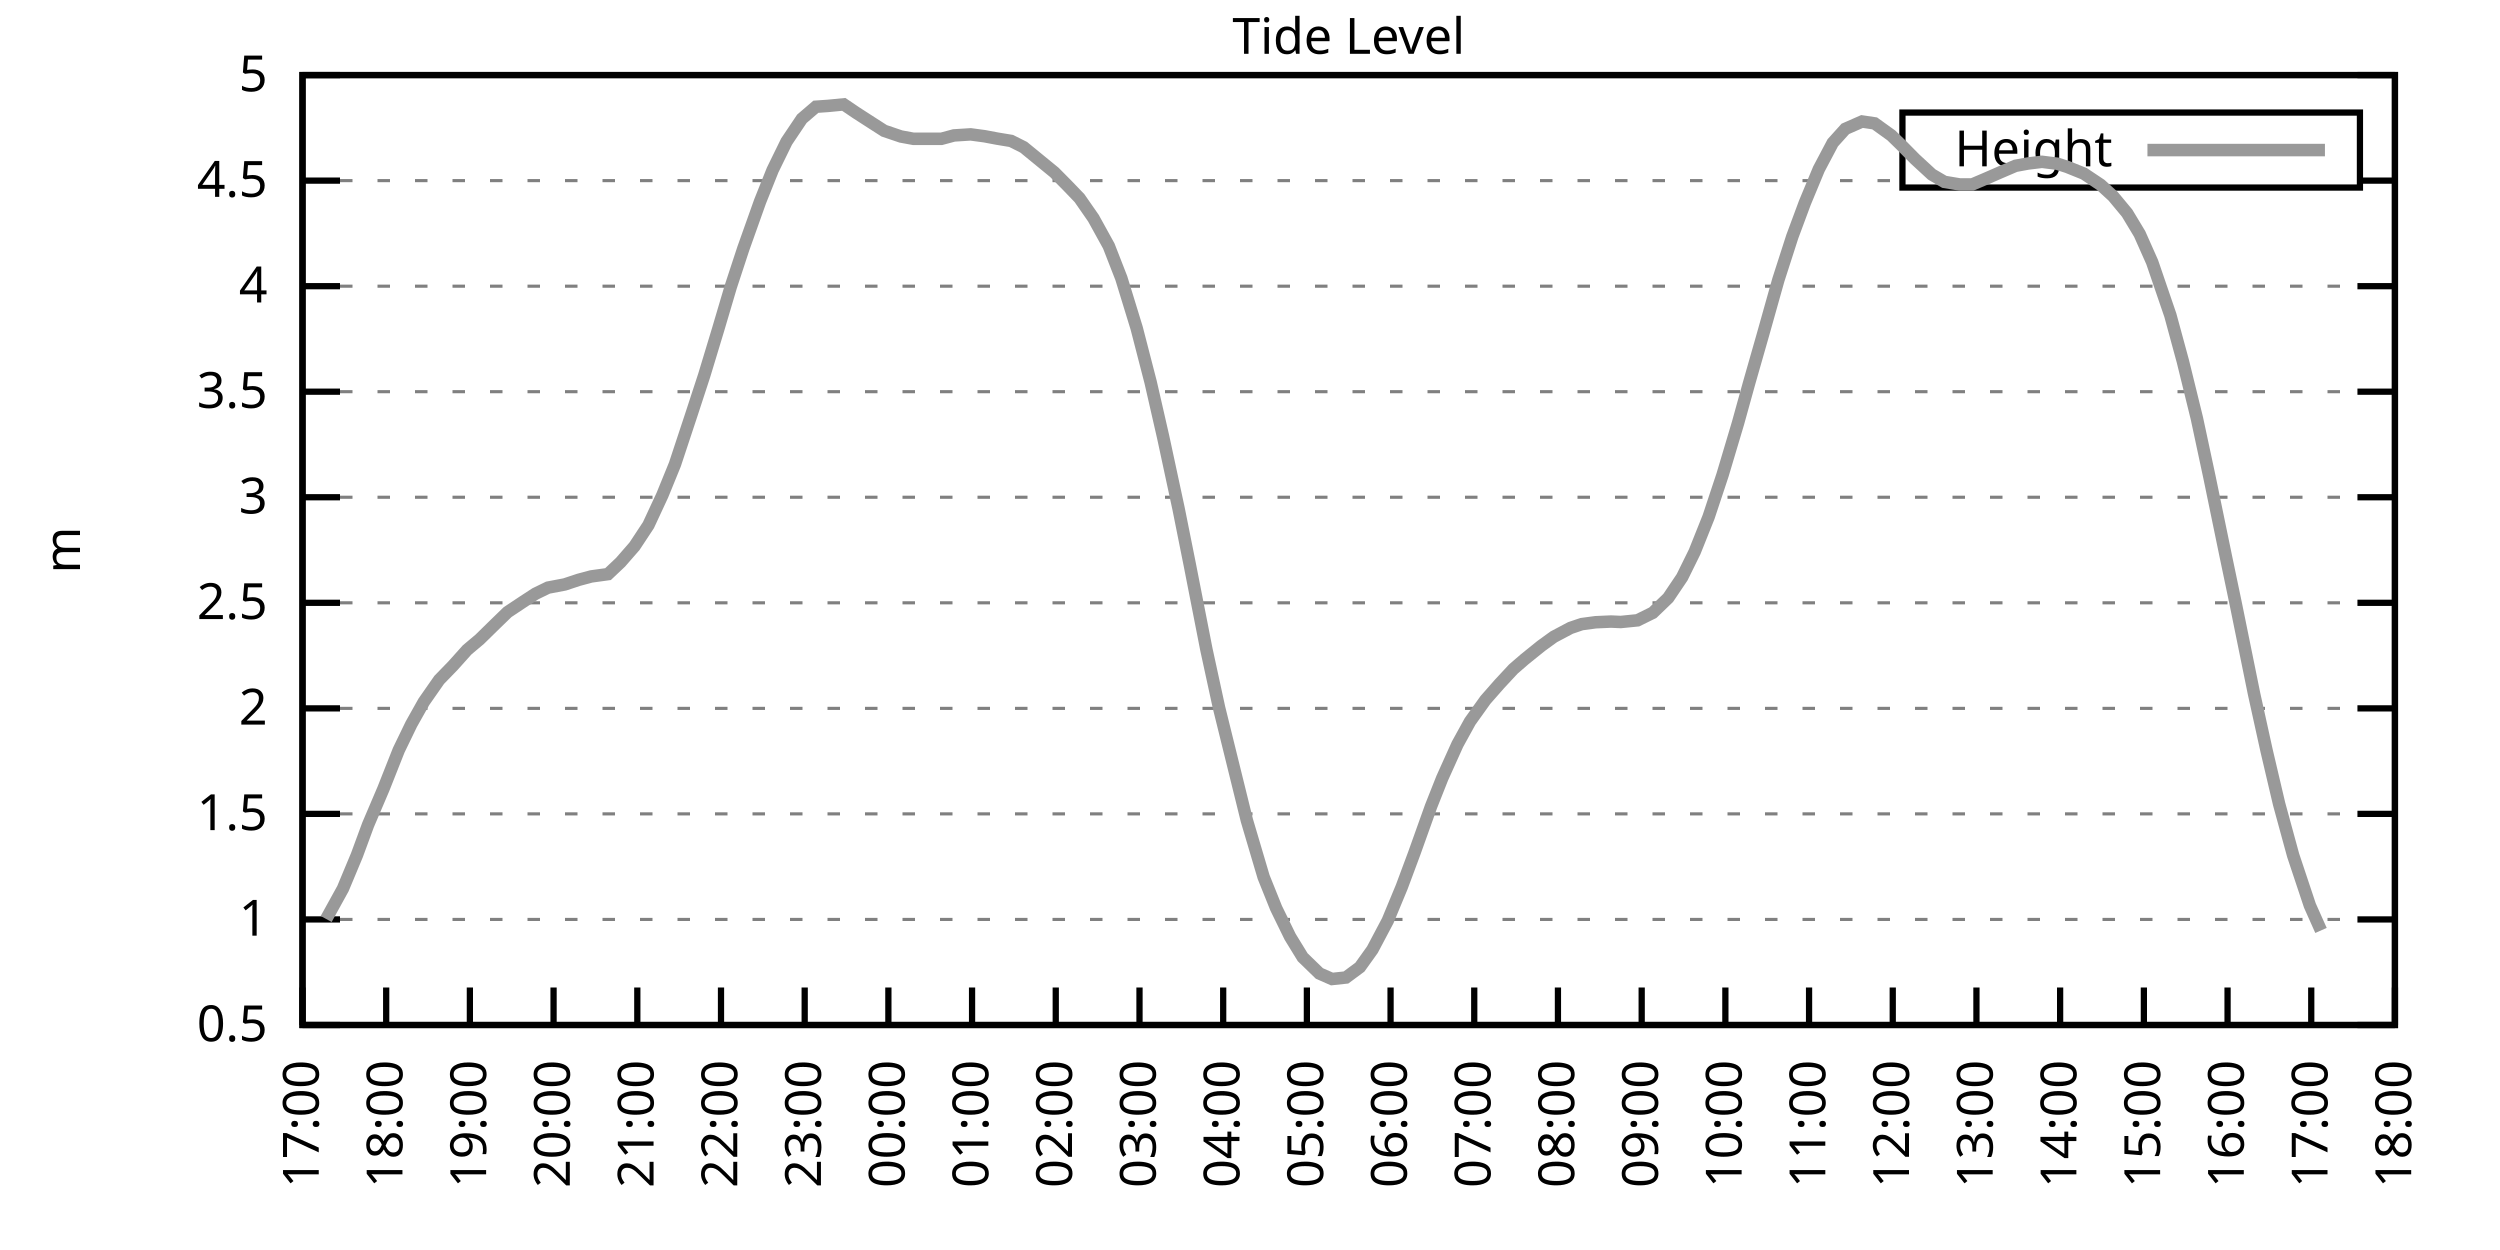
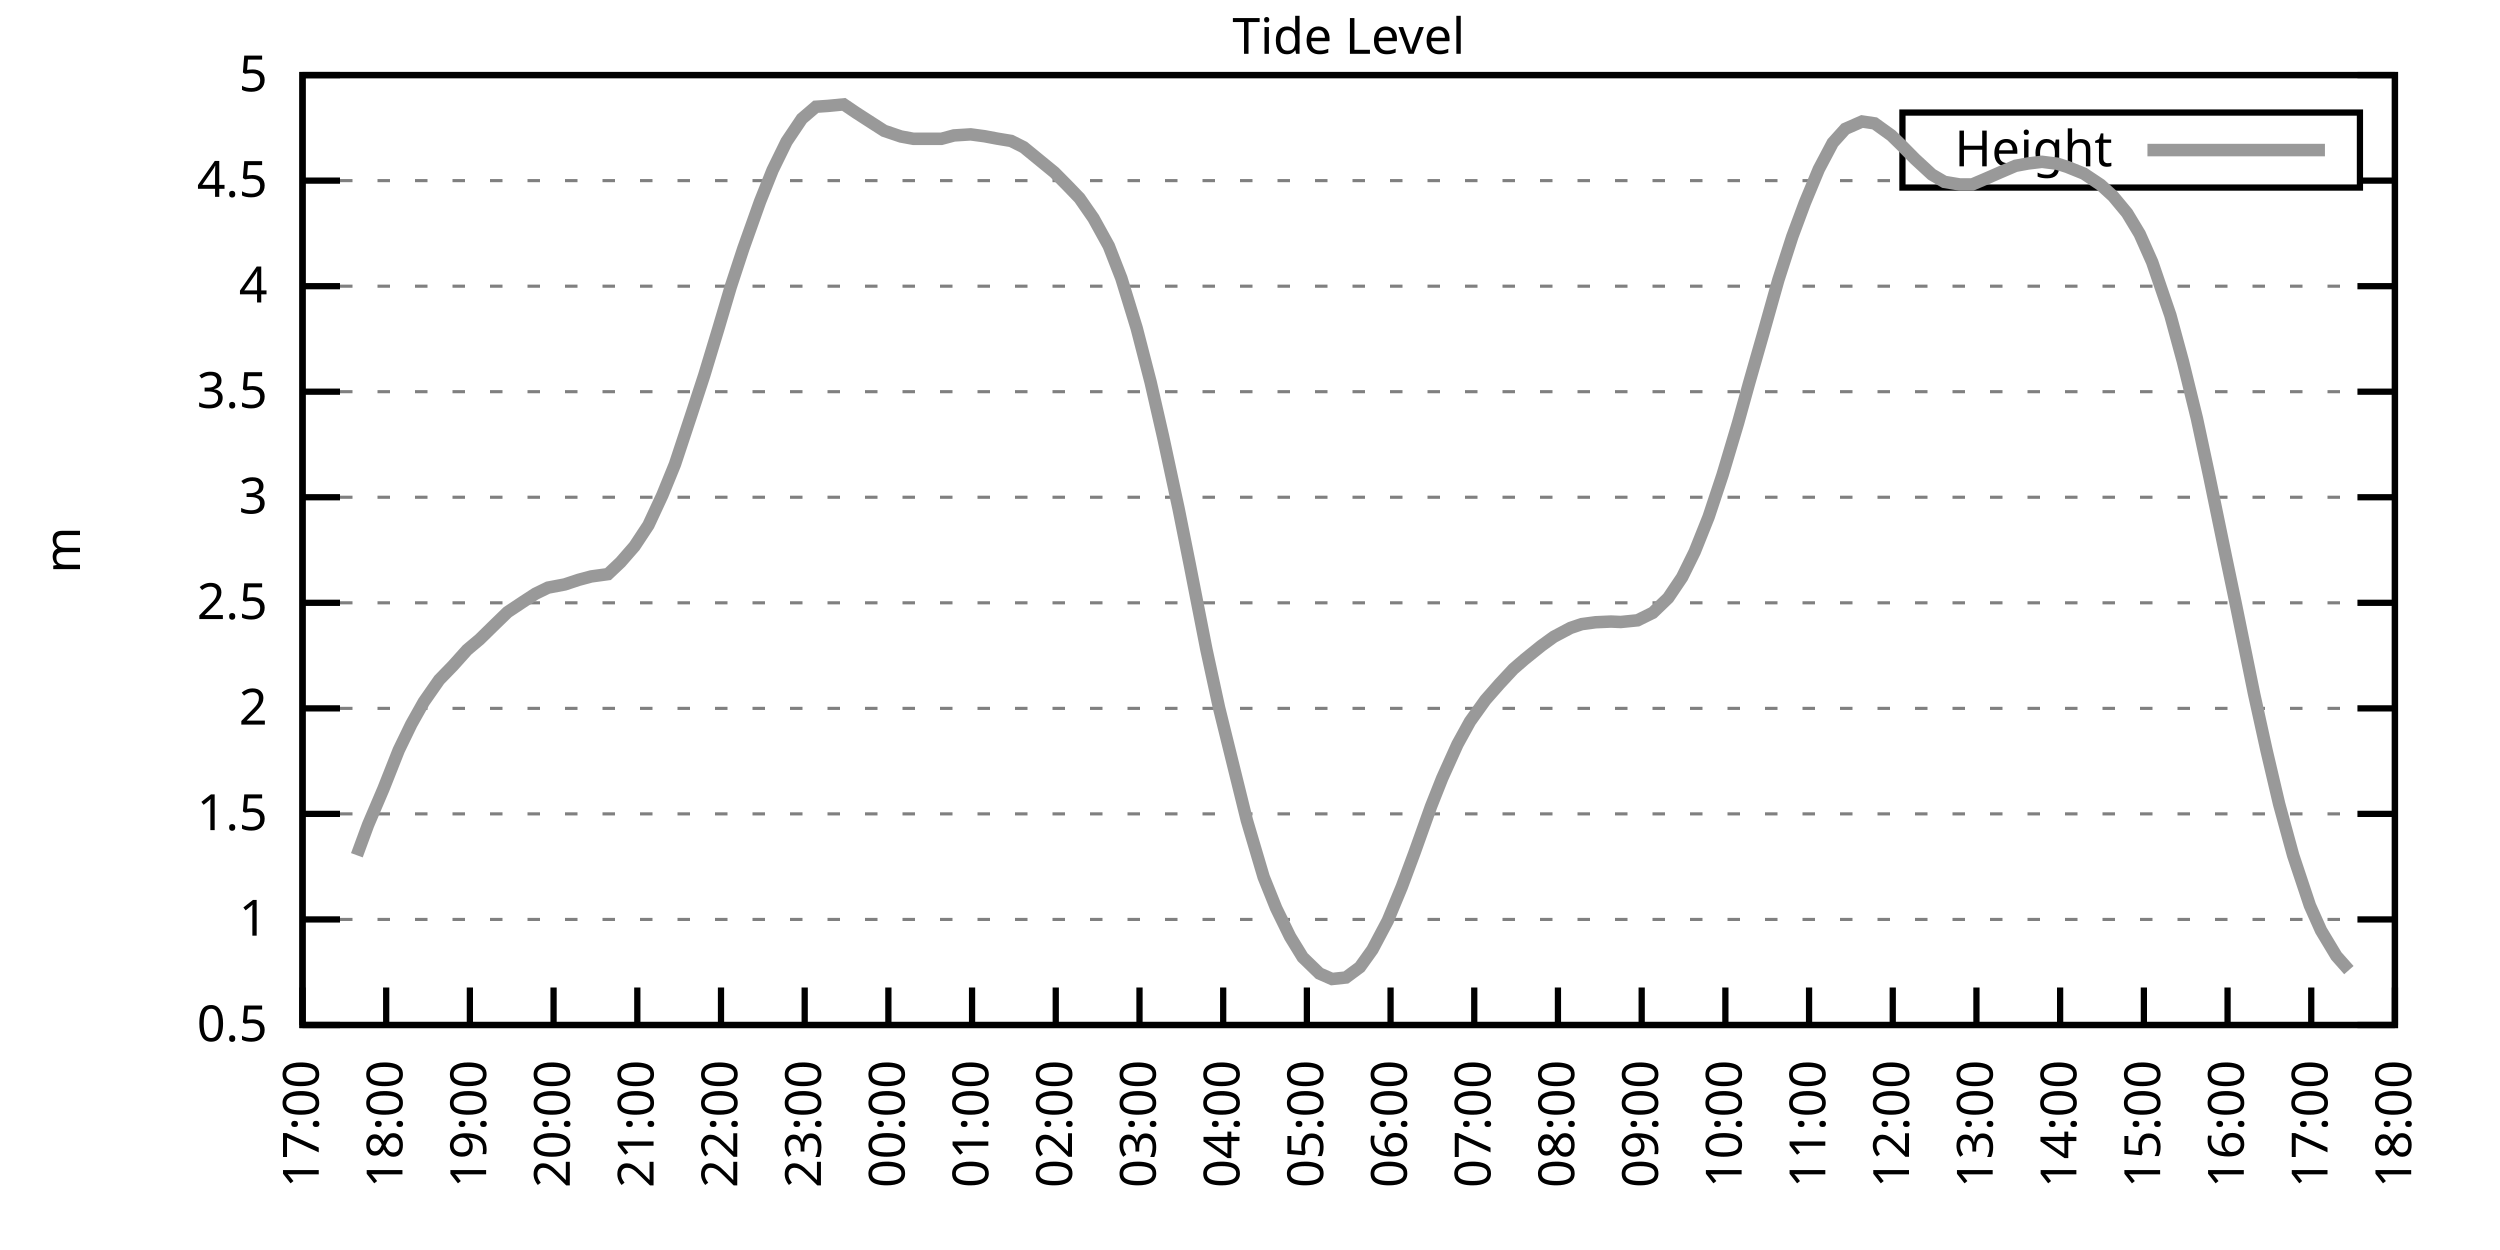
<svg xmlns="http://www.w3.org/2000/svg" xmlns:xlink="http://www.w3.org/1999/xlink" width="400" height="200" viewBox="0 0 400 200">
  <g id="gnuplot_canvas">
    <rect x="0" y="0" width="400" height="200" fill="none" />
    <defs>
      <circle id="gpDot" r="0.5" stroke-width="0.5" stroke="currentColor" />
      <path id="gpPt0" stroke-width="0.333" stroke="currentColor" d="M-1,0 h2 M0,-1 v2" />
      <path id="gpPt1" stroke-width="0.333" stroke="currentColor" d="M-1,-1 L1,1 M1,-1 L-1,1" />
      <path id="gpPt2" stroke-width="0.333" stroke="currentColor" d="M-1,0 L1,0 M0,-1 L0,1 M-1,-1 L1,1 M-1,1 L1,-1" />
      <rect id="gpPt3" stroke-width="0.333" stroke="currentColor" x="-1" y="-1" width="2" height="2" />
      <rect id="gpPt4" stroke-width="0.333" stroke="currentColor" fill="currentColor" x="-1" y="-1" width="2" height="2" />
      <circle id="gpPt5" stroke-width="0.333" stroke="currentColor" cx="0" cy="0" r="1" />
      <use xlink:href="#gpPt5" id="gpPt6" fill="currentColor" stroke="none" />
      <path id="gpPt7" stroke-width="0.333" stroke="currentColor" d="M0,-1.33 L-1.33,0.67 L1.33,0.67 z" />
      <use xlink:href="#gpPt7" id="gpPt8" fill="currentColor" stroke="none" />
      <use xlink:href="#gpPt7" id="gpPt9" stroke="currentColor" transform="rotate(180)" />
      <use xlink:href="#gpPt9" id="gpPt10" fill="currentColor" stroke="none" />
      <use xlink:href="#gpPt3" id="gpPt11" stroke="currentColor" transform="rotate(45)" />
      <use xlink:href="#gpPt11" id="gpPt12" fill="currentColor" stroke="none" />
      <path id="gpPt13" stroke-width="0.333" stroke="currentColor" d="M0,1.330 L1.265,0.411 L0.782,-1.067 L-0.782,-1.076 L-1.265,0.411 z" />
      <use xlink:href="#gpPt13" id="gpPt14" fill="currentColor" stroke="none" />
      <filter id="textbox" filterUnits="objectBoundingBox" x="0" y="0" height="1" width="1">
        <feFlood flood-color="white" flood-opacity="1" result="bgnd" />
        <feComposite in="SourceGraphic" in2="bgnd" operator="atop" />
      </filter>
      <filter id="greybox" filterUnits="objectBoundingBox" x="0" y="0" height="1" width="1">
        <feFlood flood-color="lightgrey" flood-opacity="1" result="grey" />
        <feComposite in="SourceGraphic" in2="grey" operator="atop" />
      </filter>
    </defs>
    <g fill="none" color="white" stroke="currentColor" stroke-width="1.00" stroke-linecap="butt" stroke-linejoin="miter">
</g>
    <g fill="none" color="black" stroke="currentColor" stroke-width="1.00" stroke-linecap="butt" stroke-linejoin="miter">
      <g stroke="none" shape-rendering="crispEdges">
        <polygon fill="rgb(255, 255, 255)" points="48.40,164.00 383.18,164.00 383.18,12.02 48.40,12.02 " />
      </g>
    </g>
    <g fill="none" color="black" stroke="currentColor" stroke-width="1.00" stroke-linecap="butt" stroke-linejoin="miter">
</g>
    <g fill="none" color="black" stroke="black" stroke-width="0.50" stroke-linecap="butt" stroke-linejoin="miter">
</g>
    <g fill="none" color="gray" stroke="currentColor" stroke-width="0.50" stroke-linecap="butt" stroke-linejoin="miter">
      <path stroke="gray" stroke-dasharray="2,4" class="gridline" d="M48.40,164.00 L383.19,164.00  " />
    </g>
    <g fill="none" color="gray" stroke="gray" stroke-width="1.00" stroke-linecap="butt" stroke-linejoin="miter">
</g>
    <g fill="none" color="black" stroke="currentColor" stroke-width="1.00" stroke-linecap="butt" stroke-linejoin="miter">
      <path stroke="black" d="M48.40,164.00 L54.40,164.00 M383.19,164.00 L377.19,164.00  " />
      <g transform="translate(42.80,166.60)" stroke="none" fill="black" font-family="Sans" font-size="8.00" text-anchor="end">
        <text>
          <tspan font-family="Sans"> 0.5</tspan>
        </text>
      </g>
    </g>
    <g fill="none" color="black" stroke="currentColor" stroke-width="1.00" stroke-linecap="butt" stroke-linejoin="miter">
</g>
    <g fill="none" color="black" stroke="black" stroke-width="0.50" stroke-linecap="butt" stroke-linejoin="miter">
</g>
    <g fill="none" color="gray" stroke="currentColor" stroke-width="0.50" stroke-linecap="butt" stroke-linejoin="miter">
      <path stroke="gray" stroke-dasharray="2,4" class="gridline" d="M48.40,147.11 L383.19,147.11  " />
    </g>
    <g fill="none" color="gray" stroke="gray" stroke-width="1.00" stroke-linecap="butt" stroke-linejoin="miter">
</g>
    <g fill="none" color="black" stroke="currentColor" stroke-width="1.00" stroke-linecap="butt" stroke-linejoin="miter">
      <path stroke="black" d="M48.40,147.11 L54.40,147.11 M383.19,147.11 L377.19,147.11  " />
      <g transform="translate(42.80,149.71)" stroke="none" fill="black" font-family="Sans" font-size="8.00" text-anchor="end">
        <text>
          <tspan font-family="Sans"> 1</tspan>
        </text>
      </g>
    </g>
    <g fill="none" color="black" stroke="currentColor" stroke-width="1.00" stroke-linecap="butt" stroke-linejoin="miter">
</g>
    <g fill="none" color="black" stroke="black" stroke-width="0.50" stroke-linecap="butt" stroke-linejoin="miter">
</g>
    <g fill="none" color="gray" stroke="currentColor" stroke-width="0.50" stroke-linecap="butt" stroke-linejoin="miter">
      <path stroke="gray" stroke-dasharray="2,4" class="gridline" d="M48.40,130.22 L383.19,130.22  " />
    </g>
    <g fill="none" color="gray" stroke="gray" stroke-width="1.00" stroke-linecap="butt" stroke-linejoin="miter">
</g>
    <g fill="none" color="black" stroke="currentColor" stroke-width="1.00" stroke-linecap="butt" stroke-linejoin="miter">
      <path stroke="black" d="M48.40,130.22 L54.40,130.22 M383.19,130.22 L377.19,130.22  " />
      <g transform="translate(42.80,132.82)" stroke="none" fill="black" font-family="Sans" font-size="8.00" text-anchor="end">
        <text>
          <tspan font-family="Sans"> 1.5</tspan>
        </text>
      </g>
    </g>
    <g fill="none" color="black" stroke="currentColor" stroke-width="1.00" stroke-linecap="butt" stroke-linejoin="miter">
</g>
    <g fill="none" color="black" stroke="black" stroke-width="0.50" stroke-linecap="butt" stroke-linejoin="miter">
</g>
    <g fill="none" color="gray" stroke="currentColor" stroke-width="0.50" stroke-linecap="butt" stroke-linejoin="miter">
      <path stroke="gray" stroke-dasharray="2,4" class="gridline" d="M48.40,113.34 L383.19,113.34  " />
    </g>
    <g fill="none" color="gray" stroke="gray" stroke-width="1.00" stroke-linecap="butt" stroke-linejoin="miter">
</g>
    <g fill="none" color="black" stroke="currentColor" stroke-width="1.00" stroke-linecap="butt" stroke-linejoin="miter">
      <path stroke="black" d="M48.40,113.34 L54.40,113.34 M383.19,113.34 L377.19,113.34  " />
      <g transform="translate(42.80,115.94)" stroke="none" fill="black" font-family="Sans" font-size="8.00" text-anchor="end">
        <text>
          <tspan font-family="Sans"> 2</tspan>
        </text>
      </g>
    </g>
    <g fill="none" color="black" stroke="currentColor" stroke-width="1.00" stroke-linecap="butt" stroke-linejoin="miter">
</g>
    <g fill="none" color="black" stroke="black" stroke-width="0.50" stroke-linecap="butt" stroke-linejoin="miter">
</g>
    <g fill="none" color="gray" stroke="currentColor" stroke-width="0.50" stroke-linecap="butt" stroke-linejoin="miter">
      <path stroke="gray" stroke-dasharray="2,4" class="gridline" d="M48.40,96.45 L383.19,96.45  " />
    </g>
    <g fill="none" color="gray" stroke="gray" stroke-width="1.00" stroke-linecap="butt" stroke-linejoin="miter">
</g>
    <g fill="none" color="black" stroke="currentColor" stroke-width="1.00" stroke-linecap="butt" stroke-linejoin="miter">
      <path stroke="black" d="M48.40,96.45 L54.40,96.45 M383.19,96.45 L377.19,96.45  " />
      <g transform="translate(42.80,99.05)" stroke="none" fill="black" font-family="Sans" font-size="8.00" text-anchor="end">
        <text>
          <tspan font-family="Sans"> 2.5</tspan>
        </text>
      </g>
    </g>
    <g fill="none" color="black" stroke="currentColor" stroke-width="1.00" stroke-linecap="butt" stroke-linejoin="miter">
</g>
    <g fill="none" color="black" stroke="black" stroke-width="0.50" stroke-linecap="butt" stroke-linejoin="miter">
</g>
    <g fill="none" color="gray" stroke="currentColor" stroke-width="0.50" stroke-linecap="butt" stroke-linejoin="miter">
      <path stroke="gray" stroke-dasharray="2,4" class="gridline" d="M48.40,79.56 L383.19,79.56  " />
    </g>
    <g fill="none" color="gray" stroke="gray" stroke-width="1.00" stroke-linecap="butt" stroke-linejoin="miter">
</g>
    <g fill="none" color="black" stroke="currentColor" stroke-width="1.00" stroke-linecap="butt" stroke-linejoin="miter">
      <path stroke="black" d="M48.40,79.56 L54.40,79.56 M383.19,79.56 L377.19,79.56  " />
      <g transform="translate(42.80,82.16)" stroke="none" fill="black" font-family="Sans" font-size="8.00" text-anchor="end">
        <text>
          <tspan font-family="Sans"> 3</tspan>
        </text>
      </g>
    </g>
    <g fill="none" color="black" stroke="currentColor" stroke-width="1.00" stroke-linecap="butt" stroke-linejoin="miter">
</g>
    <g fill="none" color="black" stroke="black" stroke-width="0.50" stroke-linecap="butt" stroke-linejoin="miter">
</g>
    <g fill="none" color="gray" stroke="currentColor" stroke-width="0.50" stroke-linecap="butt" stroke-linejoin="miter">
      <path stroke="gray" stroke-dasharray="2,4" class="gridline" d="M48.40,62.67 L383.19,62.67  " />
    </g>
    <g fill="none" color="gray" stroke="gray" stroke-width="1.00" stroke-linecap="butt" stroke-linejoin="miter">
</g>
    <g fill="none" color="black" stroke="currentColor" stroke-width="1.00" stroke-linecap="butt" stroke-linejoin="miter">
      <path stroke="black" d="M48.40,62.67 L54.40,62.67 M383.19,62.67 L377.19,62.67  " />
      <g transform="translate(42.80,65.27)" stroke="none" fill="black" font-family="Sans" font-size="8.00" text-anchor="end">
        <text>
          <tspan font-family="Sans"> 3.5</tspan>
        </text>
      </g>
    </g>
    <g fill="none" color="black" stroke="currentColor" stroke-width="1.00" stroke-linecap="butt" stroke-linejoin="miter">
</g>
    <g fill="none" color="black" stroke="black" stroke-width="0.50" stroke-linecap="butt" stroke-linejoin="miter">
</g>
    <g fill="none" color="gray" stroke="currentColor" stroke-width="0.50" stroke-linecap="butt" stroke-linejoin="miter">
      <path stroke="gray" stroke-dasharray="2,4" class="gridline" d="M48.40,45.79 L383.19,45.79  " />
    </g>
    <g fill="none" color="gray" stroke="gray" stroke-width="1.00" stroke-linecap="butt" stroke-linejoin="miter">
</g>
    <g fill="none" color="black" stroke="currentColor" stroke-width="1.00" stroke-linecap="butt" stroke-linejoin="miter">
      <path stroke="black" d="M48.40,45.79 L54.40,45.79 M383.19,45.79 L377.19,45.79  " />
      <g transform="translate(42.80,48.39)" stroke="none" fill="black" font-family="Sans" font-size="8.00" text-anchor="end">
        <text>
          <tspan font-family="Sans"> 4</tspan>
        </text>
      </g>
    </g>
    <g fill="none" color="black" stroke="currentColor" stroke-width="1.00" stroke-linecap="butt" stroke-linejoin="miter">
</g>
    <g fill="none" color="black" stroke="black" stroke-width="0.50" stroke-linecap="butt" stroke-linejoin="miter">
</g>
    <g fill="none" color="gray" stroke="currentColor" stroke-width="0.50" stroke-linecap="butt" stroke-linejoin="miter">
      <path stroke="gray" stroke-dasharray="2,4" class="gridline" d="M48.40,28.90 L304.39,28.90 M377.59,28.90 L383.19,28.90  " />
    </g>
    <g fill="none" color="gray" stroke="gray" stroke-width="1.00" stroke-linecap="butt" stroke-linejoin="miter">
</g>
    <g fill="none" color="black" stroke="currentColor" stroke-width="1.00" stroke-linecap="butt" stroke-linejoin="miter">
      <path stroke="black" d="M48.40,28.90 L54.40,28.90 M383.19,28.90 L377.19,28.90  " />
      <g transform="translate(42.80,31.50)" stroke="none" fill="black" font-family="Sans" font-size="8.00" text-anchor="end">
        <text>
          <tspan font-family="Sans"> 4.5</tspan>
        </text>
      </g>
    </g>
    <g fill="none" color="black" stroke="currentColor" stroke-width="1.00" stroke-linecap="butt" stroke-linejoin="miter">
</g>
    <g fill="none" color="black" stroke="black" stroke-width="0.50" stroke-linecap="butt" stroke-linejoin="miter">
</g>
    <g fill="none" color="gray" stroke="currentColor" stroke-width="0.50" stroke-linecap="butt" stroke-linejoin="miter">
      <path stroke="gray" stroke-dasharray="2,4" class="gridline" d="M48.40,12.01 L383.19,12.01  " />
    </g>
    <g fill="none" color="gray" stroke="gray" stroke-width="1.00" stroke-linecap="butt" stroke-linejoin="miter">
</g>
    <g fill="none" color="black" stroke="currentColor" stroke-width="1.00" stroke-linecap="butt" stroke-linejoin="miter">
      <path stroke="black" d="M48.40,12.01 L54.40,12.01 M383.19,12.01 L377.19,12.01  " />
      <g transform="translate(42.80,14.61)" stroke="none" fill="black" font-family="Sans" font-size="8.00" text-anchor="end">
        <text>
          <tspan font-family="Sans"> 5</tspan>
        </text>
      </g>
    </g>
    <g fill="none" color="black" stroke="currentColor" stroke-width="1.00" stroke-linecap="butt" stroke-linejoin="miter">
      <path stroke="black" d="M48.40,164.00 L48.40,158.00  " />
      <g transform="translate(51.00,169.60) rotate(270.00)" stroke="none" fill="black" font-family="Sans" font-size="8.00" text-anchor="end">
        <text>
          <tspan font-family="Sans">17:00</tspan>
        </text>
      </g>
    </g>
    <g fill="none" color="black" stroke="currentColor" stroke-width="1.00" stroke-linecap="butt" stroke-linejoin="miter">
      <path stroke="black" d="M61.79,164.00 L61.79,158.00  " />
      <g transform="translate(64.39,169.60) rotate(270.00)" stroke="none" fill="black" font-family="Sans" font-size="8.00" text-anchor="end">
        <text>
          <tspan font-family="Sans">18:00</tspan>
        </text>
      </g>
    </g>
    <g fill="none" color="black" stroke="currentColor" stroke-width="1.00" stroke-linecap="butt" stroke-linejoin="miter">
      <path stroke="black" d="M75.18,164.00 L75.18,158.00  " />
      <g transform="translate(77.78,169.60) rotate(270.00)" stroke="none" fill="black" font-family="Sans" font-size="8.00" text-anchor="end">
        <text>
          <tspan font-family="Sans">19:00</tspan>
        </text>
      </g>
    </g>
    <g fill="none" color="black" stroke="currentColor" stroke-width="1.00" stroke-linecap="butt" stroke-linejoin="miter">
      <path stroke="black" d="M88.57,164.00 L88.57,158.00  " />
      <g transform="translate(91.17,169.60) rotate(270.00)" stroke="none" fill="black" font-family="Sans" font-size="8.00" text-anchor="end">
        <text>
          <tspan font-family="Sans">20:00</tspan>
        </text>
      </g>
    </g>
    <g fill="none" color="black" stroke="currentColor" stroke-width="1.00" stroke-linecap="butt" stroke-linejoin="miter">
      <path stroke="black" d="M101.97,164.00 L101.97,158.00  " />
      <g transform="translate(104.57,169.60) rotate(270.00)" stroke="none" fill="black" font-family="Sans" font-size="8.00" text-anchor="end">
        <text>
          <tspan font-family="Sans">21:00</tspan>
        </text>
      </g>
    </g>
    <g fill="none" color="black" stroke="currentColor" stroke-width="1.00" stroke-linecap="butt" stroke-linejoin="miter">
      <path stroke="black" d="M115.36,164.00 L115.36,158.00  " />
      <g transform="translate(117.96,169.60) rotate(270.00)" stroke="none" fill="black" font-family="Sans" font-size="8.00" text-anchor="end">
        <text>
          <tspan font-family="Sans">22:00</tspan>
        </text>
      </g>
    </g>
    <g fill="none" color="black" stroke="currentColor" stroke-width="1.00" stroke-linecap="butt" stroke-linejoin="miter">
      <path stroke="black" d="M128.75,164.00 L128.75,158.00  " />
      <g transform="translate(131.35,169.60) rotate(270.00)" stroke="none" fill="black" font-family="Sans" font-size="8.00" text-anchor="end">
        <text>
          <tspan font-family="Sans">23:00</tspan>
        </text>
      </g>
    </g>
    <g fill="none" color="black" stroke="currentColor" stroke-width="1.00" stroke-linecap="butt" stroke-linejoin="miter">
      <path stroke="black" d="M142.14,164.00 L142.14,158.00  " />
      <g transform="translate(144.74,169.60) rotate(270.00)" stroke="none" fill="black" font-family="Sans" font-size="8.00" text-anchor="end">
        <text>
          <tspan font-family="Sans">00:00</tspan>
        </text>
      </g>
    </g>
    <g fill="none" color="black" stroke="currentColor" stroke-width="1.00" stroke-linecap="butt" stroke-linejoin="miter">
      <path stroke="black" d="M155.53,164.00 L155.53,158.00  " />
      <g transform="translate(158.13,169.60) rotate(270.00)" stroke="none" fill="black" font-family="Sans" font-size="8.00" text-anchor="end">
        <text>
          <tspan font-family="Sans">01:00</tspan>
        </text>
      </g>
    </g>
    <g fill="none" color="black" stroke="currentColor" stroke-width="1.00" stroke-linecap="butt" stroke-linejoin="miter">
      <path stroke="black" d="M168.92,164.00 L168.92,158.00  " />
      <g transform="translate(171.52,169.60) rotate(270.00)" stroke="none" fill="black" font-family="Sans" font-size="8.00" text-anchor="end">
        <text>
          <tspan font-family="Sans">02:00</tspan>
        </text>
      </g>
    </g>
    <g fill="none" color="black" stroke="currentColor" stroke-width="1.00" stroke-linecap="butt" stroke-linejoin="miter">
      <path stroke="black" d="M182.32,164.00 L182.32,158.00  " />
      <g transform="translate(184.92,169.60) rotate(270.00)" stroke="none" fill="black" font-family="Sans" font-size="8.00" text-anchor="end">
        <text>
          <tspan font-family="Sans">03:00</tspan>
        </text>
      </g>
    </g>
    <g fill="none" color="black" stroke="currentColor" stroke-width="1.00" stroke-linecap="butt" stroke-linejoin="miter">
      <path stroke="black" d="M195.71,164.00 L195.71,158.00  " />
      <g transform="translate(198.31,169.60) rotate(270.00)" stroke="none" fill="black" font-family="Sans" font-size="8.00" text-anchor="end">
        <text>
          <tspan font-family="Sans">04:00</tspan>
        </text>
      </g>
    </g>
    <g fill="none" color="black" stroke="currentColor" stroke-width="1.00" stroke-linecap="butt" stroke-linejoin="miter">
      <path stroke="black" d="M209.10,164.00 L209.10,158.00  " />
      <g transform="translate(211.70,169.60) rotate(270.00)" stroke="none" fill="black" font-family="Sans" font-size="8.00" text-anchor="end">
        <text>
          <tspan font-family="Sans">05:00</tspan>
        </text>
      </g>
    </g>
    <g fill="none" color="black" stroke="currentColor" stroke-width="1.00" stroke-linecap="butt" stroke-linejoin="miter">
      <path stroke="black" d="M222.49,164.00 L222.49,158.00  " />
      <g transform="translate(225.09,169.60) rotate(270.00)" stroke="none" fill="black" font-family="Sans" font-size="8.00" text-anchor="end">
        <text>
          <tspan font-family="Sans">06:00</tspan>
        </text>
      </g>
    </g>
    <g fill="none" color="black" stroke="currentColor" stroke-width="1.00" stroke-linecap="butt" stroke-linejoin="miter">
      <path stroke="black" d="M235.88,164.00 L235.88,158.00  " />
      <g transform="translate(238.48,169.60) rotate(270.00)" stroke="none" fill="black" font-family="Sans" font-size="8.00" text-anchor="end">
        <text>
          <tspan font-family="Sans">07:00</tspan>
        </text>
      </g>
    </g>
    <g fill="none" color="black" stroke="currentColor" stroke-width="1.00" stroke-linecap="butt" stroke-linejoin="miter">
      <path stroke="black" d="M249.27,164.00 L249.27,158.00  " />
      <g transform="translate(251.87,169.60) rotate(270.00)" stroke="none" fill="black" font-family="Sans" font-size="8.00" text-anchor="end">
        <text>
          <tspan font-family="Sans">08:00</tspan>
        </text>
      </g>
    </g>
    <g fill="none" color="black" stroke="currentColor" stroke-width="1.00" stroke-linecap="butt" stroke-linejoin="miter">
      <path stroke="black" d="M262.67,164.00 L262.67,158.00  " />
      <g transform="translate(265.27,169.60) rotate(270.00)" stroke="none" fill="black" font-family="Sans" font-size="8.00" text-anchor="end">
        <text>
          <tspan font-family="Sans">09:00</tspan>
        </text>
      </g>
    </g>
    <g fill="none" color="black" stroke="currentColor" stroke-width="1.00" stroke-linecap="butt" stroke-linejoin="miter">
      <path stroke="black" d="M276.06,164.00 L276.06,158.00  " />
      <g transform="translate(278.66,169.60) rotate(270.00)" stroke="none" fill="black" font-family="Sans" font-size="8.00" text-anchor="end">
        <text>
          <tspan font-family="Sans">10:00</tspan>
        </text>
      </g>
    </g>
    <g fill="none" color="black" stroke="currentColor" stroke-width="1.00" stroke-linecap="butt" stroke-linejoin="miter">
      <path stroke="black" d="M289.45,164.00 L289.45,158.00  " />
      <g transform="translate(292.05,169.60) rotate(270.00)" stroke="none" fill="black" font-family="Sans" font-size="8.00" text-anchor="end">
        <text>
          <tspan font-family="Sans">11:00</tspan>
        </text>
      </g>
    </g>
    <g fill="none" color="black" stroke="currentColor" stroke-width="1.00" stroke-linecap="butt" stroke-linejoin="miter">
      <path stroke="black" d="M302.84,164.00 L302.84,158.00  " />
      <g transform="translate(305.44,169.60) rotate(270.00)" stroke="none" fill="black" font-family="Sans" font-size="8.00" text-anchor="end">
        <text>
          <tspan font-family="Sans">12:00</tspan>
        </text>
      </g>
    </g>
    <g fill="none" color="black" stroke="currentColor" stroke-width="1.00" stroke-linecap="butt" stroke-linejoin="miter">
      <path stroke="black" d="M316.23,164.00 L316.23,158.00  " />
      <g transform="translate(318.83,169.60) rotate(270.00)" stroke="none" fill="black" font-family="Sans" font-size="8.00" text-anchor="end">
        <text>
          <tspan font-family="Sans">13:00</tspan>
        </text>
      </g>
    </g>
    <g fill="none" color="black" stroke="currentColor" stroke-width="1.00" stroke-linecap="butt" stroke-linejoin="miter">
      <path stroke="black" d="M329.62,164.00 L329.62,158.00  " />
      <g transform="translate(332.22,169.60) rotate(270.00)" stroke="none" fill="black" font-family="Sans" font-size="8.00" text-anchor="end">
        <text>
          <tspan font-family="Sans">14:00</tspan>
        </text>
      </g>
    </g>
    <g fill="none" color="black" stroke="currentColor" stroke-width="1.00" stroke-linecap="butt" stroke-linejoin="miter">
      <path stroke="black" d="M343.02,164.00 L343.02,158.00  " />
      <g transform="translate(345.62,169.60) rotate(270.00)" stroke="none" fill="black" font-family="Sans" font-size="8.00" text-anchor="end">
        <text>
          <tspan font-family="Sans">15:00</tspan>
        </text>
      </g>
    </g>
    <g fill="none" color="black" stroke="currentColor" stroke-width="1.00" stroke-linecap="butt" stroke-linejoin="miter">
      <path stroke="black" d="M356.41,164.00 L356.41,158.00  " />
      <g transform="translate(359.01,169.60) rotate(270.00)" stroke="none" fill="black" font-family="Sans" font-size="8.00" text-anchor="end">
        <text>
          <tspan font-family="Sans">16:00</tspan>
        </text>
      </g>
    </g>
    <g fill="none" color="black" stroke="currentColor" stroke-width="1.00" stroke-linecap="butt" stroke-linejoin="miter">
      <path stroke="black" d="M369.80,164.00 L369.80,158.00  " />
      <g transform="translate(372.40,169.60) rotate(270.00)" stroke="none" fill="black" font-family="Sans" font-size="8.00" text-anchor="end">
        <text>
          <tspan font-family="Sans">17:00</tspan>
        </text>
      </g>
    </g>
    <g fill="none" color="black" stroke="currentColor" stroke-width="1.00" stroke-linecap="butt" stroke-linejoin="miter">
      <path stroke="black" d="M383.19,164.00 L383.19,158.00  " />
      <g transform="translate(385.79,169.60) rotate(270.00)" stroke="none" fill="black" font-family="Sans" font-size="8.00" text-anchor="end">
        <text>
          <tspan font-family="Sans">18:00</tspan>
        </text>
      </g>
    </g>
    <g fill="none" color="black" stroke="currentColor" stroke-width="1.00" stroke-linecap="butt" stroke-linejoin="miter">
</g>
    <g fill="none" color="black" stroke="currentColor" stroke-width="1.00" stroke-linecap="butt" stroke-linejoin="miter">
      <path stroke="black" d="M48.40,12.01 L48.40,164.00 L383.19,164.00 L383.19,12.01 L48.40,12.01 Z  " />
    </g>
    <g fill="none" color="black" stroke="currentColor" stroke-width="1.00" stroke-linecap="butt" stroke-linejoin="miter">
</g>
    <g fill="none" color="black" stroke="currentColor" stroke-width="1.00" stroke-linecap="butt" stroke-linejoin="miter">
      <path stroke="black" d="M304.39,30.01 L304.39,18.01 L377.59,18.01 L377.59,30.01 L304.39,30.01 Z  " />
    </g>
    <g id="Tide_level_plot_1">
      <g fill="none" color="white" stroke="black" stroke-width="2.00" stroke-linecap="butt" stroke-linejoin="miter">
</g>
      <g fill="none" color="black" stroke="currentColor" stroke-width="2.00" stroke-linecap="butt" stroke-linejoin="miter">
        <g transform="translate(337.99,26.61)" stroke="none" fill="black" font-family="Sans" font-size="8.00" text-anchor="end">
          <text>
            <tspan font-family="Sans">Height</tspan>
          </text>
        </g>
      </g>
      <g fill="none" color="black" stroke="currentColor" stroke-width="2.00" stroke-linecap="butt" stroke-linejoin="miter">
-         <path stroke="rgb(153, 153, 153)" d="M343.59,24.01 L371.99,24.01 M52.19,147.04 L54.87,142.18 L57.10,136.84 L58.89,131.98 L61.35,126.21 L63.80,120.02   L65.81,115.87 L67.82,112.29 L70.27,108.78 L72.50,106.48 L74.74,103.98 L76.75,102.29 L79.20,99.89 L81.21,97.94   L83.66,96.31 L85.67,95.00 L87.68,94.02 L90.36,93.51 L92.59,92.77 L94.60,92.23 L97.28,91.86 L99.29,89.96   L101.52,87.40 L103.75,84.02 L105.98,79.22 L107.99,74.29 L110.67,66.19 L112.68,60.04 L114.91,52.68 L116.92,45.89   L118.93,39.77 L121.61,32.24 L123.62,27.21 L125.85,22.65 L128.30,19.00 L130.54,17.08 L132.54,16.94 L135.00,16.70   L137.01,18.06 L139.46,19.64 L141.47,20.93 L144.15,21.84 L146.16,22.21 L148.17,22.21 L150.62,22.21 L152.63,21.67   L155.31,21.50 L157.54,21.80 L159.55,22.18 L161.78,22.55 L163.79,23.56 L168.70,27.58 L170.71,29.61 L172.72,31.70   L174.95,34.91 L177.41,39.37 L179.41,44.50 L181.87,52.51 L184.10,61.15 L186.11,69.94 L188.57,81.38 L190.35,90.27   L193.03,103.95 L195.04,113.20 L199.50,131.27 L202.18,140.32 L204.19,145.32 L206.42,149.88 L208.43,153.16 L211.11,155.76   L213.12,156.64 L215.35,156.40 L217.58,154.75 L219.59,151.94 L222.04,147.31 L224.28,141.91 L226.29,136.51 L228.96,129.04   L230.75,124.52 L233.20,119.08 L235.21,115.43 L237.67,111.99 L239.90,109.45 L242.13,107.05 L243.92,105.50 L246.60,103.34   L248.60,101.89 L251.28,100.47 L253.07,99.86 L255.30,99.56 L257.76,99.45 L259.32,99.52 L262.00,99.25 L264.45,98.04   L266.91,95.67 L269.14,92.36 L271.15,88.28 L273.38,82.70 L275.61,75.98 L278.07,67.74 L279.85,61.32 L282.08,53.52   L284.54,44.77 L286.77,37.85 L288.78,32.44 L291.01,27.07 L293.24,22.85 L295.25,20.62 L297.93,19.44 L299.94,19.74   L302.62,21.67 L304.18,23.19 L306.41,25.45 L309.09,27.92 L311.10,29.10 L313.55,29.51 L315.56,29.51 L317.79,28.56   L320.03,27.58 L322.48,26.53 L324.49,26.16 L326.72,25.89 L329.18,26.20 L330.74,26.70 L333.42,27.78 L336.10,29.57   L338.10,31.40 L340.34,34.10 L342.35,37.44 L344.35,41.94 L347.26,50.45 L349.26,57.81 L351.50,66.93 L353.51,76.32   L356.18,89.25 L357.75,96.75 L360.65,111.01 L362.66,120.13 L364.66,128.64 L366.90,136.84 L369.58,144.88 L371.36,148.87    " />
+         <path stroke="rgb(153, 153, 153)" d="M343.59,24.01 L371.99,24.01 M57.10,136.84 L58.89,131.98 L61.35,126.21 L63.80,120.02 L65.81,115.87 L67.82,112.29   L70.27,108.78 L72.50,106.48 L74.74,103.98 L76.75,102.29 L79.20,99.89 L81.21,97.94 L83.66,96.31 L85.67,95.00   L87.68,94.02 L90.36,93.51 L92.59,92.77 L94.60,92.23 L97.28,91.86 L99.29,89.96 L101.52,87.40 L103.75,84.02   L105.98,79.22 L107.99,74.29 L110.67,66.19 L112.68,60.04 L114.91,52.68 L116.92,45.89 L118.93,39.77 L121.61,32.24   L123.62,27.21 L125.85,22.65 L128.30,19.00 L130.54,17.08 L132.54,16.94 L135.00,16.70 L137.01,18.06 L139.46,19.64   L141.47,20.93 L144.15,21.84 L146.16,22.21 L148.17,22.21 L150.62,22.21 L152.63,21.67 L155.31,21.50 L157.54,21.80   L159.55,22.18 L161.78,22.55 L163.79,23.56 L168.70,27.58 L170.71,29.61 L172.72,31.70 L174.95,34.91 L177.41,39.37   L179.41,44.50 L181.87,52.51 L184.10,61.15 L186.11,69.94 L188.57,81.38 L190.35,90.27 L193.03,103.95 L195.04,113.20   L199.50,131.27 L202.18,140.32 L204.19,145.32 L206.42,149.88 L208.43,153.16 L211.11,155.76 L213.12,156.64 L215.35,156.40   L217.58,154.75 L219.59,151.94 L222.04,147.31 L224.28,141.91 L226.29,136.51 L228.96,129.04 L230.75,124.52 L233.20,119.08   L235.21,115.43 L237.67,111.99 L239.90,109.45 L242.13,107.05 L243.92,105.50 L246.60,103.34 L248.60,101.89 L251.28,100.47   L253.07,99.86 L255.30,99.56 L257.76,99.45 L259.32,99.52 L262.00,99.25 L264.45,98.04 L266.91,95.67 L269.14,92.36   L271.15,88.28 L273.38,82.70 L275.61,75.98 L278.07,67.74 L279.85,61.32 L282.08,53.52 L284.54,44.77 L286.77,37.85   L288.78,32.44 L291.01,27.07 L293.24,22.85 L295.25,20.62 L297.93,19.44 L299.94,19.74 L302.62,21.67 L304.18,23.19   L306.41,25.45 L309.09,27.92 L311.10,29.10 L313.55,29.51 L315.56,29.51 L317.79,28.56 L320.03,27.58 L322.48,26.53   L324.49,26.16 L326.72,25.89 L329.18,26.20 L330.74,26.70 L333.42,27.78 L336.10,29.57 L338.10,31.40 L340.34,34.10   L342.35,37.44 L344.35,41.94 L347.26,50.45 L349.26,57.81 L351.50,66.93 L353.51,76.32 L356.18,89.25 L357.75,96.75   L360.65,111.01 L362.66,120.13 L364.66,128.64 L366.90,136.84 L369.58,144.88 L371.36,148.87 L373.82,152.96 L375.82,155.22    " />
      </g>
    </g>
    <g fill="none" color="black" stroke="currentColor" stroke-width="2.00" stroke-linecap="butt" stroke-linejoin="miter">
</g>
    <g fill="none" color="black" stroke="black" stroke-width="1.00" stroke-linecap="butt" stroke-linejoin="miter">
</g>
    <g fill="none" color="black" stroke="currentColor" stroke-width="1.00" stroke-linecap="butt" stroke-linejoin="miter">
      <path stroke="black" d="M48.40,12.01 L48.40,164.00 L383.19,164.00 L383.19,12.01 L48.40,12.01 Z  " />
      <g transform="translate(12.80,88.01) rotate(270.00)" stroke="none" fill="black" font-family="Sans" font-size="8.00" text-anchor="middle">
        <text>
          <tspan font-family="Sans">m</tspan>
        </text>
      </g>
    </g>
    <g fill="none" color="black" stroke="currentColor" stroke-width="1.00" stroke-linecap="butt" stroke-linejoin="miter">
</g>
    <g fill="none" color="black" stroke="currentColor" stroke-width="1.00" stroke-linecap="butt" stroke-linejoin="miter">
      <g transform="translate(215.79,8.61)" stroke="none" fill="black" font-family="Sans" font-size="8.00" text-anchor="middle">
        <text>
          <tspan font-family="Sans">Tide Level</tspan>
        </text>
      </g>
    </g>
    <g fill="none" color="black" stroke="currentColor" stroke-width="1.00" stroke-linecap="butt" stroke-linejoin="miter">
</g>
  </g>
</svg>
